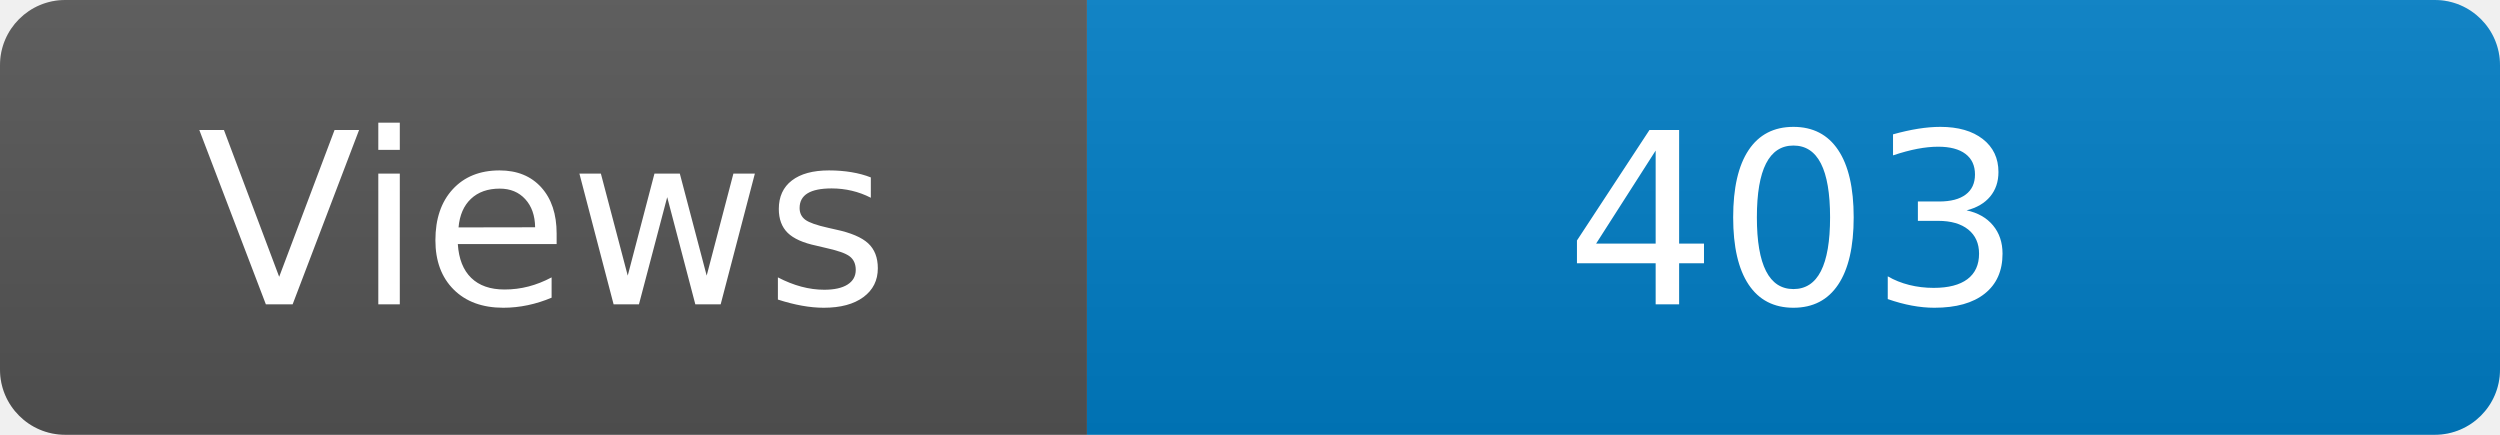
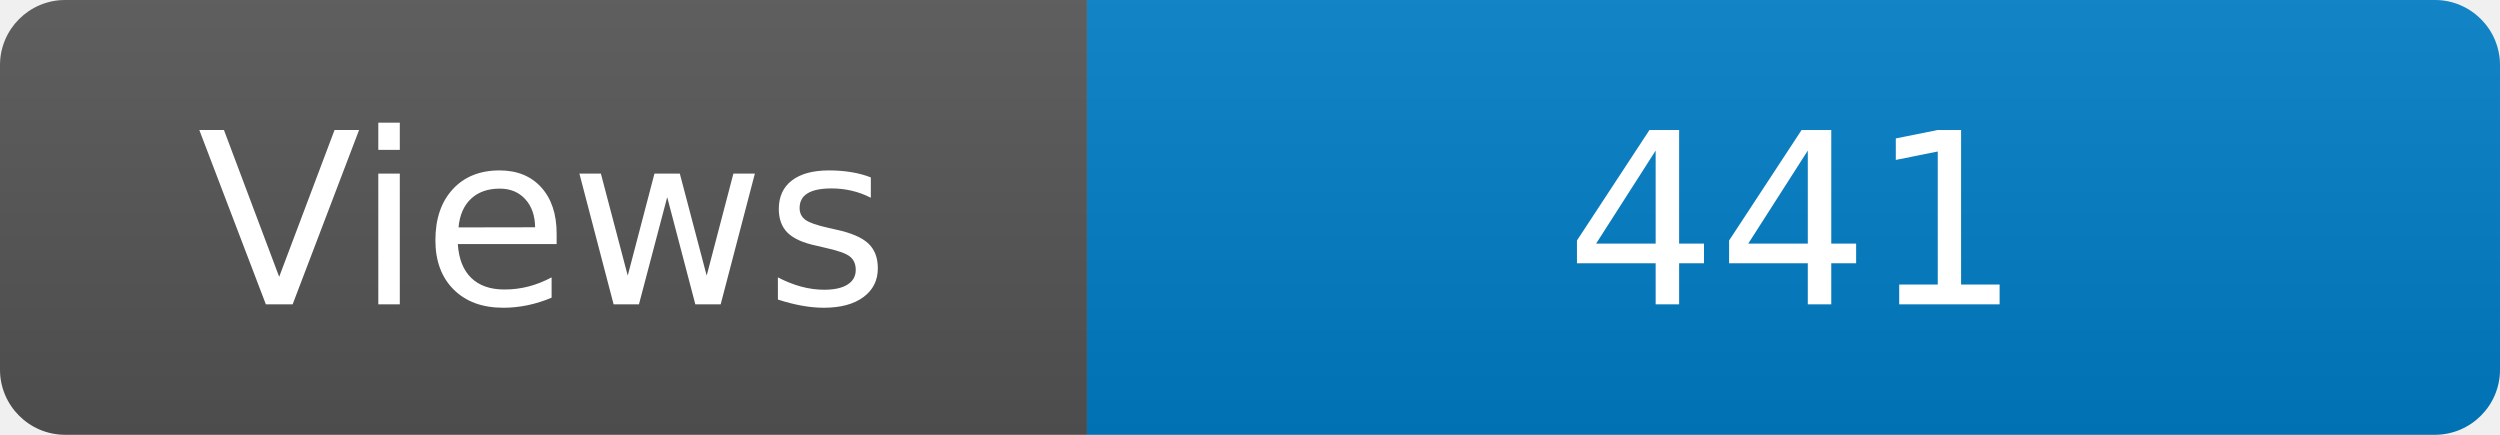
<svg xmlns="http://www.w3.org/2000/svg" width="115" height="20" role="img" aria-label="Maintained?: yes">
  <linearGradient id="s" x2="0" y2="100%">
    <stop offset="0" stop-color="#bbb" stop-opacity=".1" />
    <stop offset="1" stop-opacity=".1" />
  </linearGradient>
  <clipPath id="r">
    <rect width="115" height="20" rx="3" fill="#fff" />
  </clipPath>
  <g clip-path="url(#r)">
    <rect width="50" height="20" fill="#555" />
    <rect x="50" width="160" height="20" fill="#007ec6" />
    <rect width="115" height="20" fill="url(#s)" />
  </g>
  <g fill="#fff" text-anchor="middle" font-family="Verdana,Geneva,DejaVu Sans,sans-serif" font-size="110">
    <text x="250" y="140" transform="scale(.1)" fill="#fff">Views</text>
-     <text x="825" y="140" transform="scale(.1)" fill="#fff">403</text>
+     <text x="825" y="140" transform="scale(.1)" fill="#fff">441</text>
  </g>
</svg>
